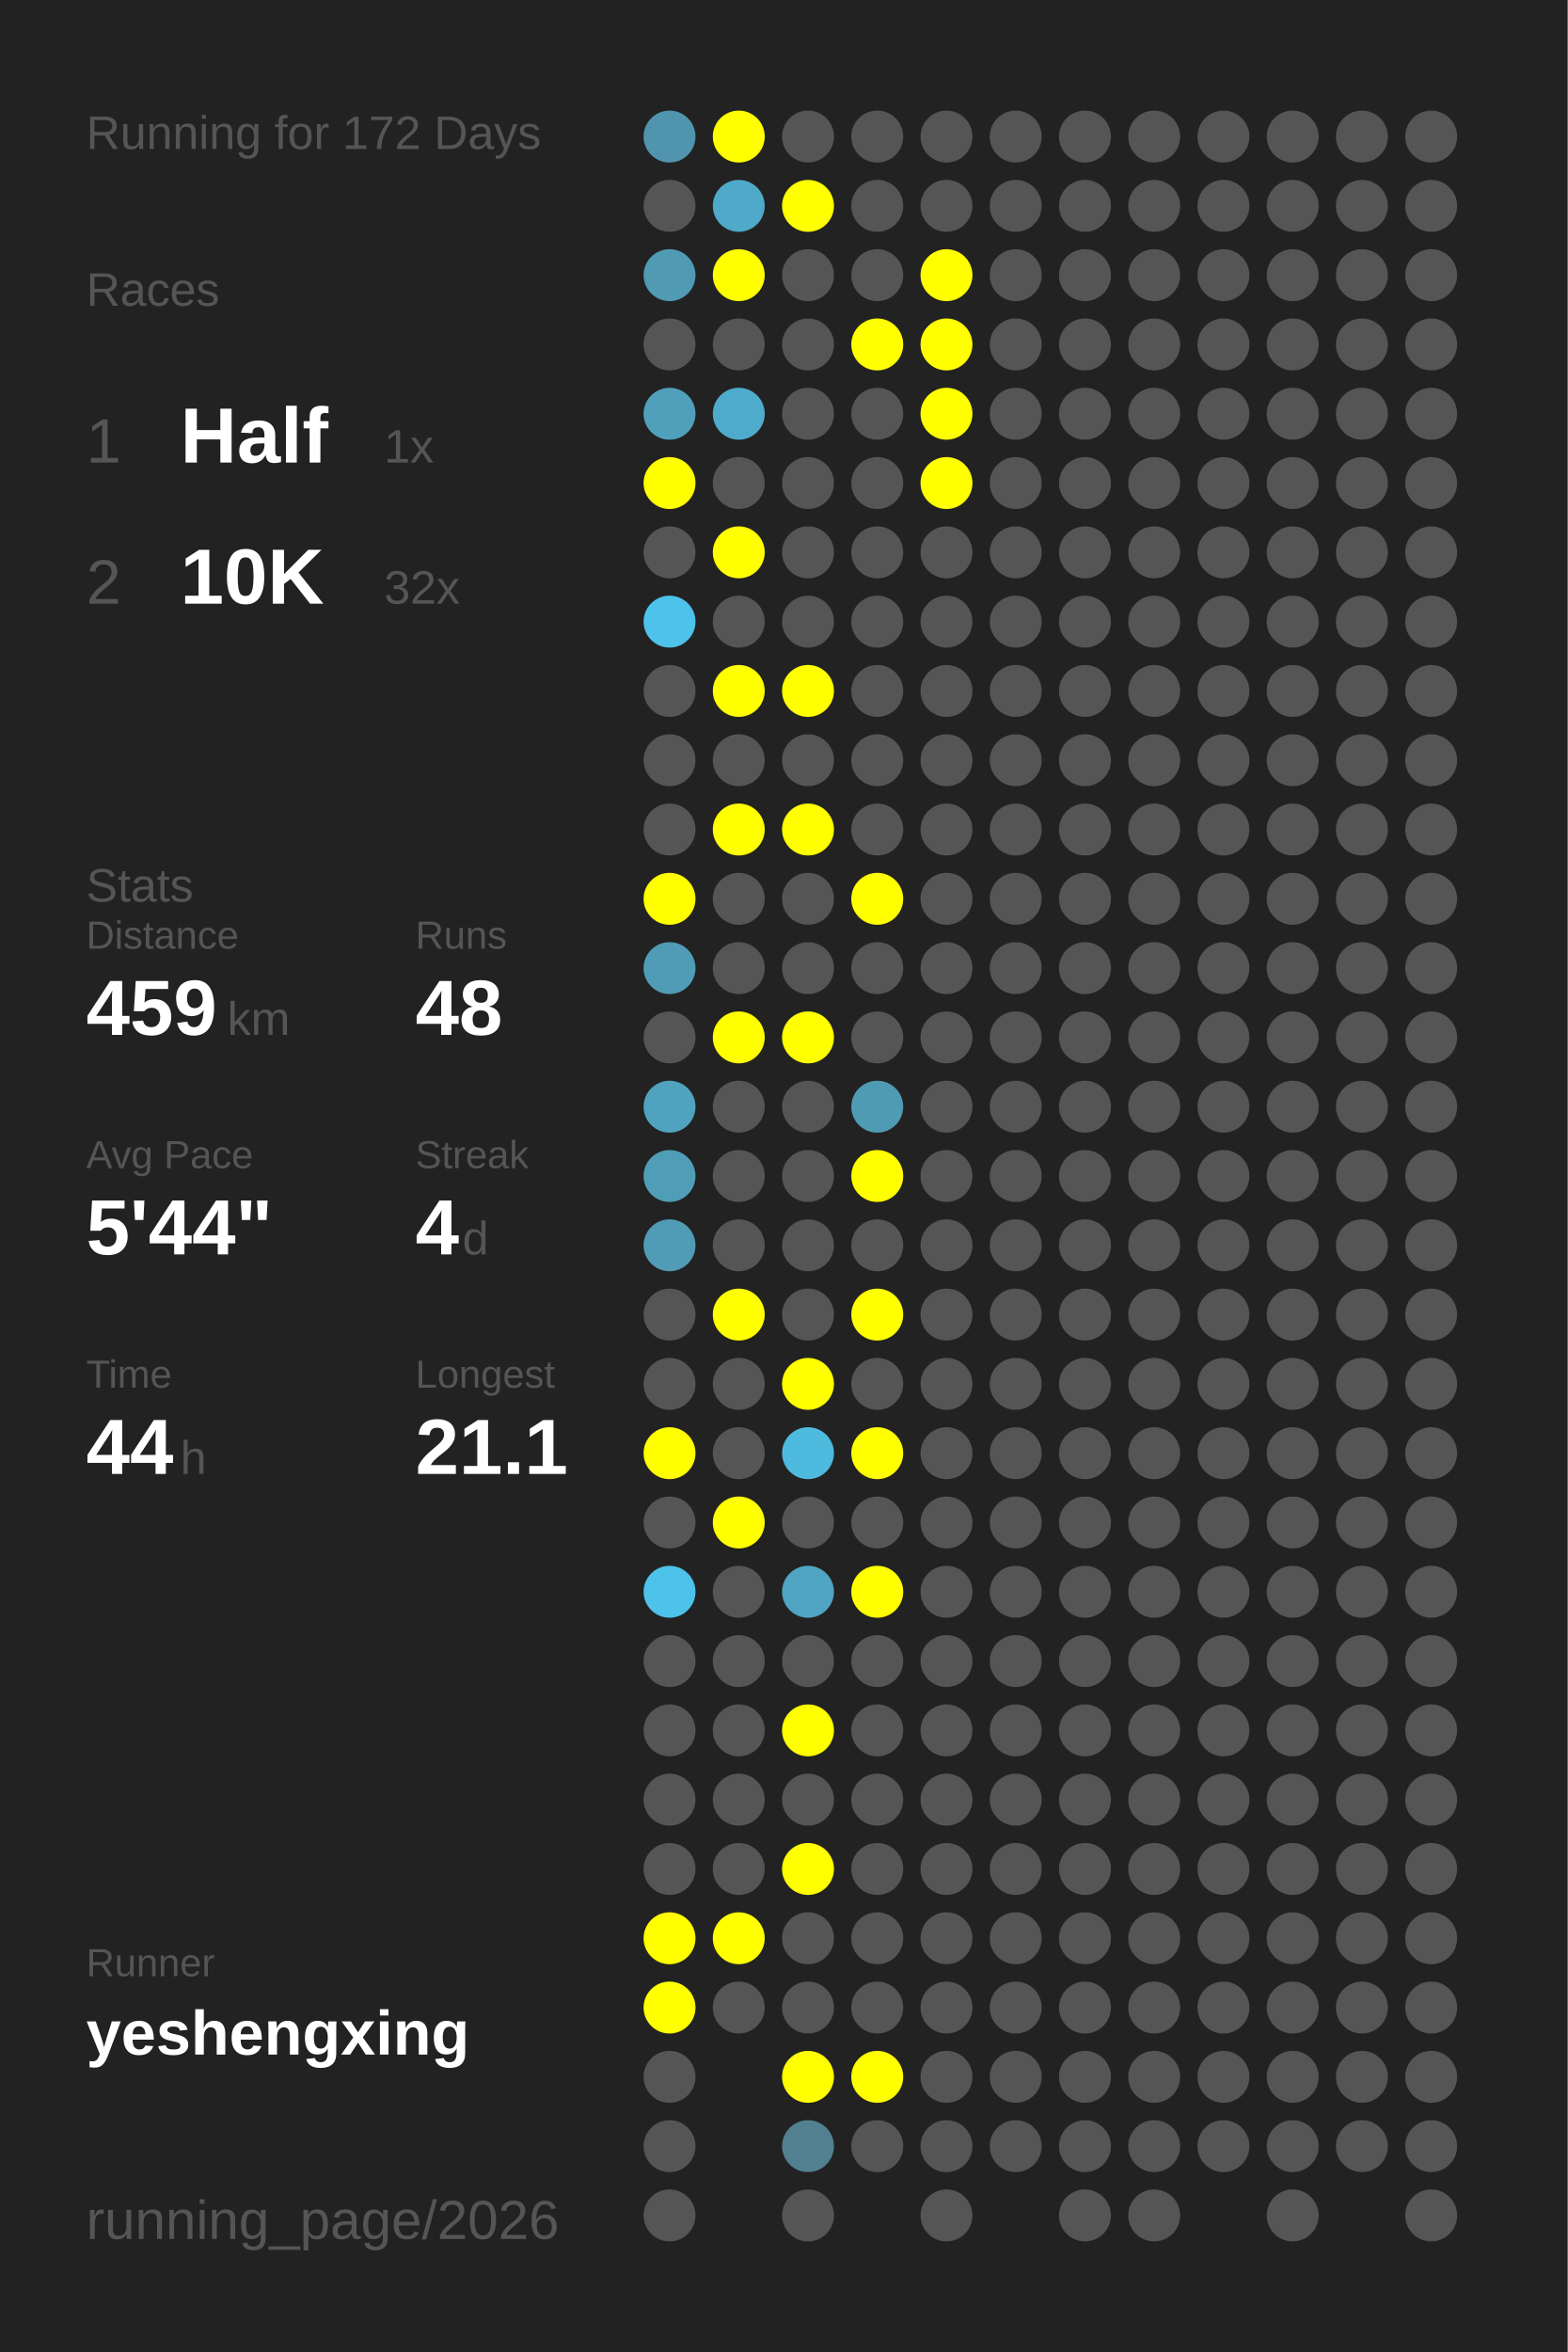
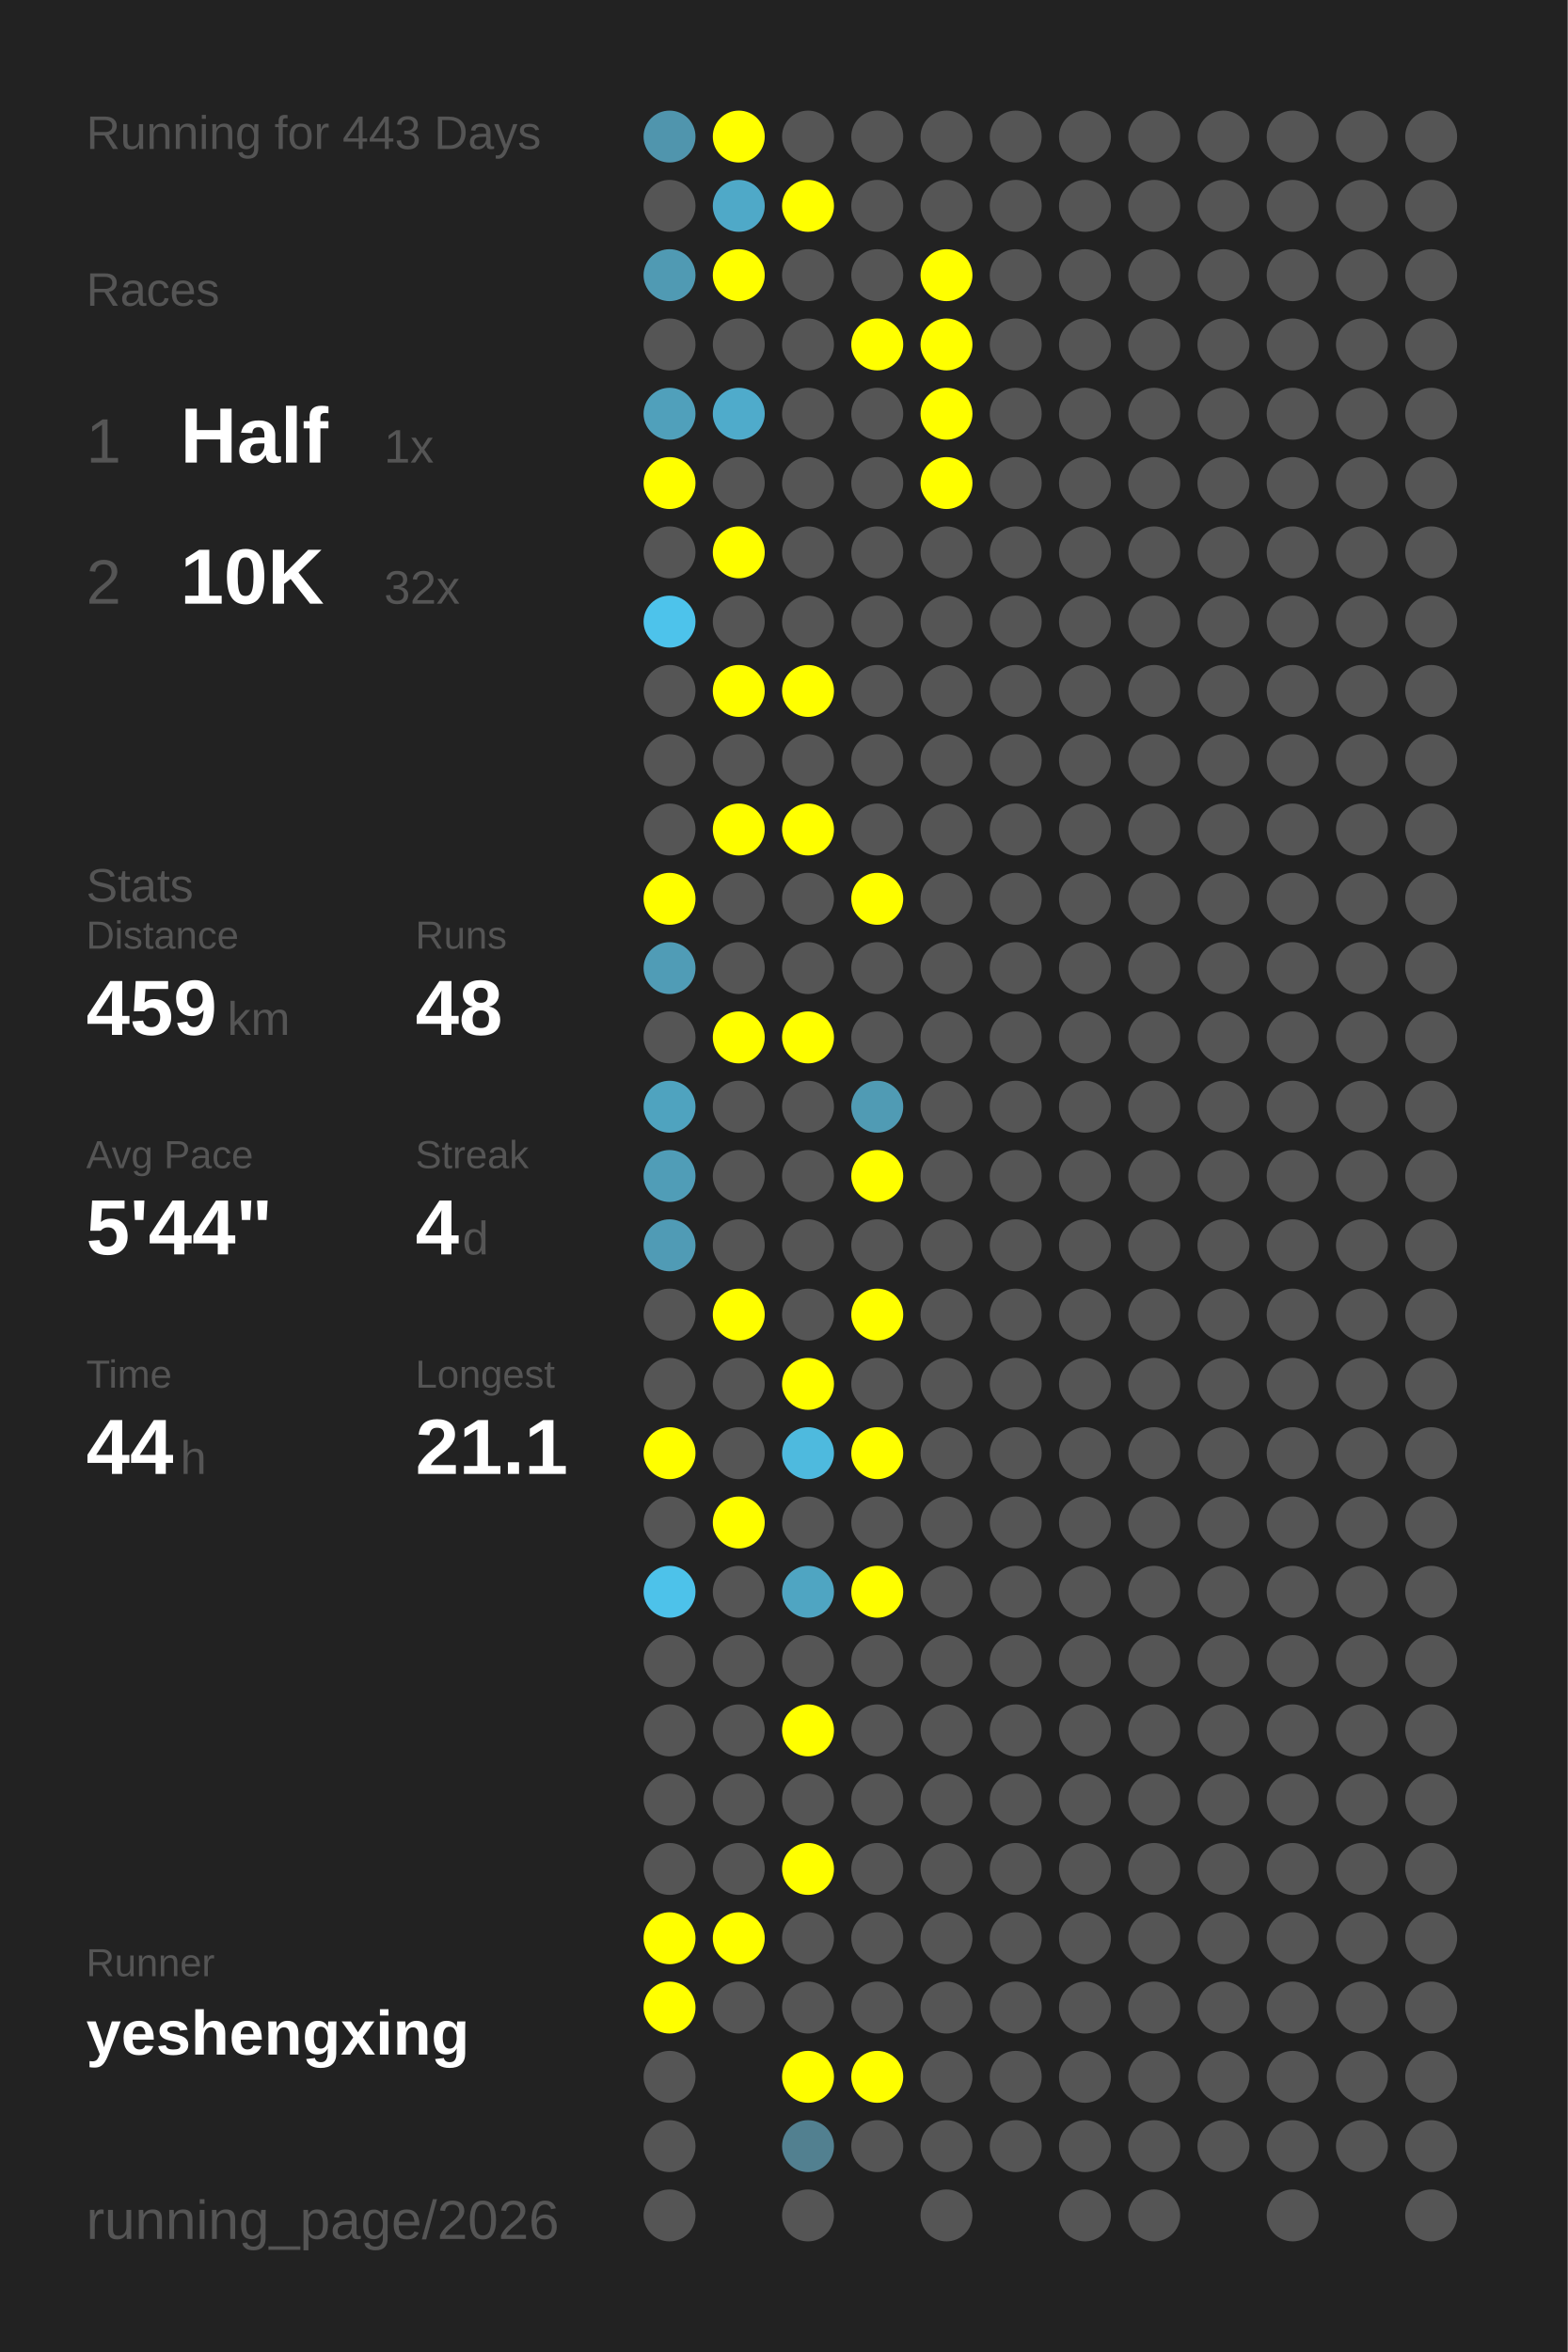
<svg xmlns="http://www.w3.org/2000/svg" baseProfile="full" height="300mm" version="1.1" viewBox="0,0,200,300" width="200mm">
  <defs />
  <rect fill="#222222" height="300" width="200" x="0" y="0" />
-   <text fill="#555555" style="font-size:6px; font-family:Arial;" x="11" y="19">Running for 172 Days</text>
+   <text fill="#555555" style="font-size:6px; font-family:Arial;" x="11" y="19">Running for 443 Days</text>
  <text fill="#555555" style="font-size:6px; font-family:Arial;" x="11" y="39">Races</text>
  <text fill="#555555" style="font-size:8px; font-family:Arial;" x="11" y="59">1</text>
  <text fill="#FFFFFF" style="font-size:10px; font-family:Arial; font-weight:bold;" x="23" y="59">Half</text>
  <text fill="#555555" style="font-size:6px; font-family:Arial;" x="49" y="59">1x</text>
  <text fill="#555555" style="font-size:8px; font-family:Arial;" x="11" y="77">2</text>
  <text fill="#FFFFFF" style="font-size:10px; font-family:Arial; font-weight:bold;" x="23" y="77">10K</text>
  <text fill="#555555" style="font-size:6px; font-family:Arial;" x="49" y="77">32x</text>
  <text fill="#555555" style="font-size:6px; font-family:Arial;" x="11" y="115">Stats</text>
  <text fill="#555555" style="font-size:5px; font-family:Arial;" x="11" y="121">Distance</text>
  <text fill="#FFFFFF" style="font-size:10px; font-family:Arial; font-weight:bold;" x="11" y="132">459</text>
  <text fill="#555555" style="font-size:6px; font-family:Arial;" x="29" y="132">km</text>
  <text fill="#555555" style="font-size:5px; font-family:Arial;" x="53" y="121">Runs</text>
  <text fill="#FFFFFF" style="font-size:10px; font-family:Arial; font-weight:bold;" x="53" y="132">48</text>
  <text fill="#555555" style="font-size:5px; font-family:Arial;" x="11" y="149">Avg Pace</text>
  <text fill="#FFFFFF" style="font-size:10px; font-family:Arial; font-weight:bold;" x="11" y="160">5'44"</text>
  <text fill="#555555" style="font-size:5px; font-family:Arial;" x="53" y="149">Streak</text>
  <text fill="#FFFFFF" style="font-size:10px; font-family:Arial; font-weight:bold;" x="53" y="160">4</text>
  <text fill="#555555" style="font-size:6px; font-family:Arial;" x="59" y="160">d</text>
  <text fill="#555555" style="font-size:5px; font-family:Arial;" x="11" y="177">Time</text>
  <text fill="#FFFFFF" style="font-size:10px; font-family:Arial; font-weight:bold;" x="11" y="188">44</text>
  <text fill="#555555" style="font-size:6px; font-family:Arial;" x="23" y="188">h</text>
  <text fill="#555555" style="font-size:5px; font-family:Arial;" x="53" y="177">Longest</text>
  <text fill="#FFFFFF" style="font-size:10px; font-family:Arial; font-weight:bold;" x="53" y="188">21.1</text>
  <text fill="#555555" style="font-size:5px; font-family:Arial;" x="11" y="252.065">Runner</text>
  <text fill="#FFFFFF" style="font-size:8px; font-family:Arial; font-weight:bold;" x="11" y="262.065">yeshengxing</text>
  <text fill="#555555" style="font-size:7px; font-family:Arial;" x="11" y="285.581">running_page/2026</text>
  <circle cx="85.417" cy="17.419" fill="#5095ad" r="3.312" />
  <circle cx="85.417" cy="26.258" fill="#555555" r="3.312" />
  <circle cx="85.417" cy="35.097" fill="#509ab3" r="3.312" />
  <circle cx="85.417" cy="43.935" fill="#555555" r="3.312" />
  <circle cx="85.417" cy="52.774" fill="#50a0bb" r="3.312" />
  <circle cx="85.417" cy="61.613" fill="#FFFF00" r="3.312" />
  <circle cx="85.417" cy="70.452" fill="#555555" r="3.312" />
  <circle cx="85.417" cy="79.29" fill="#4dc3eb" r="3.312" />
  <circle cx="85.417" cy="88.129" fill="#555555" r="3.312" />
  <circle cx="85.417" cy="96.968" fill="#555555" r="3.312" />
  <circle cx="85.417" cy="105.806" fill="#555555" r="3.312" />
  <circle cx="85.417" cy="114.645" fill="#FFFF00" r="3.312" />
  <circle cx="85.417" cy="123.484" fill="#509cb6" r="3.312" />
  <circle cx="85.417" cy="132.323" fill="#555555" r="3.312" />
  <circle cx="85.417" cy="141.161" fill="#4fa3bf" r="3.312" />
  <circle cx="85.417" cy="150" fill="#509db7" r="3.312" />
  <circle cx="85.417" cy="158.839" fill="#509bb5" r="3.312" />
  <circle cx="85.417" cy="167.677" fill="#555555" r="3.312" />
  <circle cx="85.417" cy="176.516" fill="#555555" r="3.312" />
  <circle cx="85.417" cy="185.355" fill="#FFFF00" r="3.312" />
  <circle cx="85.417" cy="194.194" fill="#555555" r="3.312" />
  <circle cx="85.417" cy="203.032" fill="#4dc2ea" r="3.312" />
  <circle cx="85.417" cy="211.871" fill="#555555" r="3.312" />
  <circle cx="85.417" cy="220.71" fill="#555555" r="3.312" />
  <circle cx="85.417" cy="229.548" fill="#555555" r="3.312" />
  <circle cx="85.417" cy="238.387" fill="#555555" r="3.312" />
  <circle cx="85.417" cy="247.226" fill="#FFFF00" r="3.312" />
  <circle cx="85.417" cy="256.065" fill="#FFFF00" r="3.312" />
  <circle cx="85.417" cy="264.903" fill="#555555" r="3.312" />
  <circle cx="85.417" cy="273.742" fill="#555555" r="3.312" />
  <circle cx="85.417" cy="282.581" fill="#555555" r="3.312" />
  <circle cx="94.25" cy="17.419" fill="#FFFF00" r="3.312" />
  <circle cx="94.25" cy="26.258" fill="#4fa9c8" r="3.312" />
  <circle cx="94.25" cy="35.097" fill="#FFFF00" r="3.312" />
  <circle cx="94.25" cy="43.935" fill="#555555" r="3.312" />
  <circle cx="94.25" cy="52.774" fill="#4fabcb" r="3.312" />
  <circle cx="94.25" cy="61.613" fill="#555555" r="3.312" />
  <circle cx="94.25" cy="70.452" fill="#FFFF00" r="3.312" />
  <circle cx="94.25" cy="79.29" fill="#555555" r="3.312" />
  <circle cx="94.25" cy="88.129" fill="#FFFF00" r="3.312" />
  <circle cx="94.25" cy="96.968" fill="#555555" r="3.312" />
  <circle cx="94.25" cy="105.806" fill="#FFFF00" r="3.312" />
  <circle cx="94.25" cy="114.645" fill="#555555" r="3.312" />
  <circle cx="94.25" cy="123.484" fill="#555555" r="3.312" />
  <circle cx="94.25" cy="132.323" fill="#FFFF00" r="3.312" />
  <circle cx="94.25" cy="141.161" fill="#555555" r="3.312" />
  <circle cx="94.25" cy="150" fill="#555555" r="3.312" />
  <circle cx="94.25" cy="158.839" fill="#555555" r="3.312" />
  <circle cx="94.25" cy="167.677" fill="#FFFF00" r="3.312" />
  <circle cx="94.25" cy="176.516" fill="#555555" r="3.312" />
  <circle cx="94.25" cy="185.355" fill="#555555" r="3.312" />
  <circle cx="94.25" cy="194.194" fill="#FFFF00" r="3.312" />
  <circle cx="94.25" cy="203.032" fill="#555555" r="3.312" />
  <circle cx="94.25" cy="211.871" fill="#555555" r="3.312" />
  <circle cx="94.25" cy="220.71" fill="#555555" r="3.312" />
  <circle cx="94.25" cy="229.548" fill="#555555" r="3.312" />
  <circle cx="94.25" cy="238.387" fill="#555555" r="3.312" />
  <circle cx="94.25" cy="247.226" fill="#FFFF00" r="3.312" />
  <circle cx="94.25" cy="256.065" fill="#555555" r="3.312" />
  <circle cx="103.083" cy="17.419" fill="#555555" r="3.312" />
  <circle cx="103.083" cy="26.258" fill="#FFFF00" r="3.312" />
  <circle cx="103.083" cy="35.097" fill="#555555" r="3.312" />
  <circle cx="103.083" cy="43.935" fill="#555555" r="3.312" />
  <circle cx="103.083" cy="52.774" fill="#555555" r="3.312" />
  <circle cx="103.083" cy="61.613" fill="#555555" r="3.312" />
  <circle cx="103.083" cy="70.452" fill="#555555" r="3.312" />
  <circle cx="103.083" cy="79.29" fill="#555555" r="3.312" />
  <circle cx="103.083" cy="88.129" fill="#FFFF00" r="3.312" />
  <circle cx="103.083" cy="96.968" fill="#555555" r="3.312" />
  <circle cx="103.083" cy="105.806" fill="#FFFF00" r="3.312" />
  <circle cx="103.083" cy="114.645" fill="#555555" r="3.312" />
  <circle cx="103.083" cy="123.484" fill="#555555" r="3.312" />
  <circle cx="103.083" cy="132.323" fill="#FFFF00" r="3.312" />
  <circle cx="103.083" cy="141.161" fill="#555555" r="3.312" />
  <circle cx="103.083" cy="150" fill="#555555" r="3.312" />
  <circle cx="103.083" cy="158.839" fill="#555555" r="3.312" />
  <circle cx="103.083" cy="167.677" fill="#555555" r="3.312" />
  <circle cx="103.083" cy="176.516" fill="#FFFF00" r="3.312" />
  <circle cx="103.083" cy="185.355" fill="#4ebade" r="3.312" />
  <circle cx="103.083" cy="194.194" fill="#555555" r="3.312" />
  <circle cx="103.083" cy="203.032" fill="#4fa5c2" r="3.312" />
  <circle cx="103.083" cy="211.871" fill="#555555" r="3.312" />
  <circle cx="103.083" cy="220.71" fill="#FFFF00" r="3.312" />
  <circle cx="103.083" cy="229.548" fill="#555555" r="3.312" />
  <circle cx="103.083" cy="238.387" fill="#FFFF00" r="3.312" />
  <circle cx="103.083" cy="247.226" fill="#555555" r="3.312" />
  <circle cx="103.083" cy="256.065" fill="#555555" r="3.312" />
  <circle cx="103.083" cy="264.903" fill="#FFFF00" r="3.312" />
  <circle cx="103.083" cy="273.742" fill="#528090" r="3.312" />
  <circle cx="103.083" cy="282.581" fill="#555555" r="3.312" />
  <circle cx="111.917" cy="17.419" fill="#555555" r="3.312" />
  <circle cx="111.917" cy="26.258" fill="#555555" r="3.312" />
  <circle cx="111.917" cy="35.097" fill="#555555" r="3.312" />
  <circle cx="111.917" cy="43.935" fill="#FFFF00" r="3.312" />
  <circle cx="111.917" cy="52.774" fill="#555555" r="3.312" />
  <circle cx="111.917" cy="61.613" fill="#555555" r="3.312" />
  <circle cx="111.917" cy="70.452" fill="#555555" r="3.312" />
  <circle cx="111.917" cy="79.29" fill="#555555" r="3.312" />
  <circle cx="111.917" cy="88.129" fill="#555555" r="3.312" />
  <circle cx="111.917" cy="96.968" fill="#555555" r="3.312" />
  <circle cx="111.917" cy="105.806" fill="#555555" r="3.312" />
  <circle cx="111.917" cy="114.645" fill="#FFFF00" r="3.312" />
  <circle cx="111.917" cy="123.484" fill="#555555" r="3.312" />
  <circle cx="111.917" cy="132.323" fill="#555555" r="3.312" />
  <circle cx="111.917" cy="141.161" fill="#509bb4" r="3.312" />
  <circle cx="111.917" cy="150" fill="#FFFF00" r="3.312" />
  <circle cx="111.917" cy="158.839" fill="#555555" r="3.312" />
  <circle cx="111.917" cy="167.677" fill="#FFFF00" r="3.312" />
  <circle cx="111.917" cy="176.516" fill="#555555" r="3.312" />
  <circle cx="111.917" cy="185.355" fill="#FFFF00" r="3.312" />
  <circle cx="111.917" cy="194.194" fill="#555555" r="3.312" />
  <circle cx="111.917" cy="203.032" fill="#FFFF00" r="3.312" />
  <circle cx="111.917" cy="211.871" fill="#555555" r="3.312" />
  <circle cx="111.917" cy="220.71" fill="#555555" r="3.312" />
  <circle cx="111.917" cy="229.548" fill="#555555" r="3.312" />
  <circle cx="111.917" cy="238.387" fill="#555555" r="3.312" />
  <circle cx="111.917" cy="247.226" fill="#555555" r="3.312" />
  <circle cx="111.917" cy="256.065" fill="#555555" r="3.312" />
  <circle cx="111.917" cy="264.903" fill="#FFFF00" r="3.312" />
  <circle cx="111.917" cy="273.742" fill="#555555" r="3.312" />
  <circle cx="120.75" cy="17.419" fill="#555555" r="3.312" />
  <circle cx="120.75" cy="26.258" fill="#555555" r="3.312" />
  <circle cx="120.75" cy="35.097" fill="#FFFF00" r="3.312" />
  <circle cx="120.75" cy="43.935" fill="#FFFF00" r="3.312" />
  <circle cx="120.75" cy="52.774" fill="#FFFF00" r="3.312" />
  <circle cx="120.75" cy="61.613" fill="#FFFF00" r="3.312" />
  <circle cx="120.75" cy="70.452" fill="#555555" r="3.312" />
  <circle cx="120.75" cy="79.29" fill="#555555" r="3.312" />
  <circle cx="120.75" cy="88.129" fill="#555555" r="3.312" />
  <circle cx="120.75" cy="96.968" fill="#555555" r="3.312" />
  <circle cx="120.75" cy="105.806" fill="#555555" r="3.312" />
  <circle cx="120.75" cy="114.645" fill="#555555" r="3.312" />
  <circle cx="120.75" cy="123.484" fill="#555555" r="3.312" />
  <circle cx="120.75" cy="132.323" fill="#555555" r="3.312" />
  <circle cx="120.75" cy="141.161" fill="#555555" r="3.312" />
  <circle cx="120.75" cy="150" fill="#555555" r="3.312" />
  <circle cx="120.75" cy="158.839" fill="#555555" r="3.312" />
  <circle cx="120.75" cy="167.677" fill="#555555" r="3.312" />
  <circle cx="120.75" cy="176.516" fill="#555555" r="3.312" />
  <circle cx="120.75" cy="185.355" fill="#555555" r="3.312" />
  <circle cx="120.75" cy="194.194" fill="#555555" r="3.312" />
  <circle cx="120.75" cy="203.032" fill="#555555" r="3.312" />
  <circle cx="120.75" cy="211.871" fill="#555555" r="3.312" />
  <circle cx="120.75" cy="220.71" fill="#555555" r="3.312" />
  <circle cx="120.75" cy="229.548" fill="#555555" r="3.312" />
  <circle cx="120.75" cy="238.387" fill="#555555" r="3.312" />
  <circle cx="120.75" cy="247.226" fill="#555555" r="3.312" />
  <circle cx="120.75" cy="256.065" fill="#555555" r="3.312" />
  <circle cx="120.75" cy="264.903" fill="#555555" r="3.312" />
  <circle cx="120.75" cy="273.742" fill="#555555" r="3.312" />
  <circle cx="120.75" cy="282.581" fill="#555555" r="3.312" />
  <circle cx="129.583" cy="17.419" fill="#555555" r="3.312" />
  <circle cx="129.583" cy="26.258" fill="#555555" r="3.312" />
  <circle cx="129.583" cy="35.097" fill="#555555" r="3.312" />
  <circle cx="129.583" cy="43.935" fill="#555555" r="3.312" />
  <circle cx="129.583" cy="52.774" fill="#555555" r="3.312" />
  <circle cx="129.583" cy="61.613" fill="#555555" r="3.312" />
  <circle cx="129.583" cy="70.452" fill="#555555" r="3.312" />
  <circle cx="129.583" cy="79.29" fill="#555555" r="3.312" />
  <circle cx="129.583" cy="88.129" fill="#555555" r="3.312" />
  <circle cx="129.583" cy="96.968" fill="#555555" r="3.312" />
  <circle cx="129.583" cy="105.806" fill="#555555" r="3.312" />
  <circle cx="129.583" cy="114.645" fill="#555555" r="3.312" />
  <circle cx="129.583" cy="123.484" fill="#555555" r="3.312" />
  <circle cx="129.583" cy="132.323" fill="#555555" r="3.312" />
  <circle cx="129.583" cy="141.161" fill="#555555" r="3.312" />
  <circle cx="129.583" cy="150" fill="#555555" r="3.312" />
  <circle cx="129.583" cy="158.839" fill="#555555" r="3.312" />
  <circle cx="129.583" cy="167.677" fill="#555555" r="3.312" />
  <circle cx="129.583" cy="176.516" fill="#555555" r="3.312" />
  <circle cx="129.583" cy="185.355" fill="#555555" r="3.312" />
  <circle cx="129.583" cy="194.194" fill="#555555" r="3.312" />
  <circle cx="129.583" cy="203.032" fill="#555555" r="3.312" />
  <circle cx="129.583" cy="211.871" fill="#555555" r="3.312" />
  <circle cx="129.583" cy="220.71" fill="#555555" r="3.312" />
  <circle cx="129.583" cy="229.548" fill="#555555" r="3.312" />
  <circle cx="129.583" cy="238.387" fill="#555555" r="3.312" />
  <circle cx="129.583" cy="247.226" fill="#555555" r="3.312" />
  <circle cx="129.583" cy="256.065" fill="#555555" r="3.312" />
  <circle cx="129.583" cy="264.903" fill="#555555" r="3.312" />
  <circle cx="129.583" cy="273.742" fill="#555555" r="3.312" />
  <circle cx="138.417" cy="17.419" fill="#555555" r="3.312" />
  <circle cx="138.417" cy="26.258" fill="#555555" r="3.312" />
  <circle cx="138.417" cy="35.097" fill="#555555" r="3.312" />
  <circle cx="138.417" cy="43.935" fill="#555555" r="3.312" />
  <circle cx="138.417" cy="52.774" fill="#555555" r="3.312" />
  <circle cx="138.417" cy="61.613" fill="#555555" r="3.312" />
  <circle cx="138.417" cy="70.452" fill="#555555" r="3.312" />
  <circle cx="138.417" cy="79.29" fill="#555555" r="3.312" />
  <circle cx="138.417" cy="88.129" fill="#555555" r="3.312" />
  <circle cx="138.417" cy="96.968" fill="#555555" r="3.312" />
  <circle cx="138.417" cy="105.806" fill="#555555" r="3.312" />
  <circle cx="138.417" cy="114.645" fill="#555555" r="3.312" />
  <circle cx="138.417" cy="123.484" fill="#555555" r="3.312" />
  <circle cx="138.417" cy="132.323" fill="#555555" r="3.312" />
  <circle cx="138.417" cy="141.161" fill="#555555" r="3.312" />
  <circle cx="138.417" cy="150" fill="#555555" r="3.312" />
  <circle cx="138.417" cy="158.839" fill="#555555" r="3.312" />
  <circle cx="138.417" cy="167.677" fill="#555555" r="3.312" />
  <circle cx="138.417" cy="176.516" fill="#555555" r="3.312" />
  <circle cx="138.417" cy="185.355" fill="#555555" r="3.312" />
  <circle cx="138.417" cy="194.194" fill="#555555" r="3.312" />
  <circle cx="138.417" cy="203.032" fill="#555555" r="3.312" />
  <circle cx="138.417" cy="211.871" fill="#555555" r="3.312" />
  <circle cx="138.417" cy="220.71" fill="#555555" r="3.312" />
  <circle cx="138.417" cy="229.548" fill="#555555" r="3.312" />
  <circle cx="138.417" cy="238.387" fill="#555555" r="3.312" />
  <circle cx="138.417" cy="247.226" fill="#555555" r="3.312" />
  <circle cx="138.417" cy="256.065" fill="#555555" r="3.312" />
  <circle cx="138.417" cy="264.903" fill="#555555" r="3.312" />
  <circle cx="138.417" cy="273.742" fill="#555555" r="3.312" />
  <circle cx="138.417" cy="282.581" fill="#555555" r="3.312" />
  <circle cx="147.25" cy="17.419" fill="#555555" r="3.312" />
  <circle cx="147.25" cy="26.258" fill="#555555" r="3.312" />
  <circle cx="147.25" cy="35.097" fill="#555555" r="3.312" />
  <circle cx="147.25" cy="43.935" fill="#555555" r="3.312" />
  <circle cx="147.25" cy="52.774" fill="#555555" r="3.312" />
  <circle cx="147.25" cy="61.613" fill="#555555" r="3.312" />
  <circle cx="147.25" cy="70.452" fill="#555555" r="3.312" />
  <circle cx="147.25" cy="79.29" fill="#555555" r="3.312" />
  <circle cx="147.25" cy="88.129" fill="#555555" r="3.312" />
  <circle cx="147.25" cy="96.968" fill="#555555" r="3.312" />
  <circle cx="147.25" cy="105.806" fill="#555555" r="3.312" />
  <circle cx="147.25" cy="114.645" fill="#555555" r="3.312" />
  <circle cx="147.25" cy="123.484" fill="#555555" r="3.312" />
  <circle cx="147.25" cy="132.323" fill="#555555" r="3.312" />
  <circle cx="147.25" cy="141.161" fill="#555555" r="3.312" />
  <circle cx="147.25" cy="150" fill="#555555" r="3.312" />
  <circle cx="147.25" cy="158.839" fill="#555555" r="3.312" />
  <circle cx="147.25" cy="167.677" fill="#555555" r="3.312" />
  <circle cx="147.25" cy="176.516" fill="#555555" r="3.312" />
  <circle cx="147.25" cy="185.355" fill="#555555" r="3.312" />
  <circle cx="147.25" cy="194.194" fill="#555555" r="3.312" />
  <circle cx="147.25" cy="203.032" fill="#555555" r="3.312" />
  <circle cx="147.25" cy="211.871" fill="#555555" r="3.312" />
  <circle cx="147.25" cy="220.71" fill="#555555" r="3.312" />
  <circle cx="147.25" cy="229.548" fill="#555555" r="3.312" />
  <circle cx="147.25" cy="238.387" fill="#555555" r="3.312" />
  <circle cx="147.25" cy="247.226" fill="#555555" r="3.312" />
  <circle cx="147.25" cy="256.065" fill="#555555" r="3.312" />
  <circle cx="147.25" cy="264.903" fill="#555555" r="3.312" />
  <circle cx="147.25" cy="273.742" fill="#555555" r="3.312" />
  <circle cx="147.25" cy="282.581" fill="#555555" r="3.312" />
  <circle cx="156.083" cy="17.419" fill="#555555" r="3.312" />
  <circle cx="156.083" cy="26.258" fill="#555555" r="3.312" />
  <circle cx="156.083" cy="35.097" fill="#555555" r="3.312" />
  <circle cx="156.083" cy="43.935" fill="#555555" r="3.312" />
  <circle cx="156.083" cy="52.774" fill="#555555" r="3.312" />
  <circle cx="156.083" cy="61.613" fill="#555555" r="3.312" />
  <circle cx="156.083" cy="70.452" fill="#555555" r="3.312" />
  <circle cx="156.083" cy="79.29" fill="#555555" r="3.312" />
  <circle cx="156.083" cy="88.129" fill="#555555" r="3.312" />
  <circle cx="156.083" cy="96.968" fill="#555555" r="3.312" />
  <circle cx="156.083" cy="105.806" fill="#555555" r="3.312" />
  <circle cx="156.083" cy="114.645" fill="#555555" r="3.312" />
  <circle cx="156.083" cy="123.484" fill="#555555" r="3.312" />
  <circle cx="156.083" cy="132.323" fill="#555555" r="3.312" />
  <circle cx="156.083" cy="141.161" fill="#555555" r="3.312" />
  <circle cx="156.083" cy="150" fill="#555555" r="3.312" />
  <circle cx="156.083" cy="158.839" fill="#555555" r="3.312" />
  <circle cx="156.083" cy="167.677" fill="#555555" r="3.312" />
  <circle cx="156.083" cy="176.516" fill="#555555" r="3.312" />
  <circle cx="156.083" cy="185.355" fill="#555555" r="3.312" />
  <circle cx="156.083" cy="194.194" fill="#555555" r="3.312" />
  <circle cx="156.083" cy="203.032" fill="#555555" r="3.312" />
  <circle cx="156.083" cy="211.871" fill="#555555" r="3.312" />
  <circle cx="156.083" cy="220.71" fill="#555555" r="3.312" />
  <circle cx="156.083" cy="229.548" fill="#555555" r="3.312" />
  <circle cx="156.083" cy="238.387" fill="#555555" r="3.312" />
  <circle cx="156.083" cy="247.226" fill="#555555" r="3.312" />
  <circle cx="156.083" cy="256.065" fill="#555555" r="3.312" />
  <circle cx="156.083" cy="264.903" fill="#555555" r="3.312" />
  <circle cx="156.083" cy="273.742" fill="#555555" r="3.312" />
  <circle cx="164.917" cy="17.419" fill="#555555" r="3.312" />
  <circle cx="164.917" cy="26.258" fill="#555555" r="3.312" />
  <circle cx="164.917" cy="35.097" fill="#555555" r="3.312" />
  <circle cx="164.917" cy="43.935" fill="#555555" r="3.312" />
  <circle cx="164.917" cy="52.774" fill="#555555" r="3.312" />
  <circle cx="164.917" cy="61.613" fill="#555555" r="3.312" />
  <circle cx="164.917" cy="70.452" fill="#555555" r="3.312" />
  <circle cx="164.917" cy="79.29" fill="#555555" r="3.312" />
  <circle cx="164.917" cy="88.129" fill="#555555" r="3.312" />
  <circle cx="164.917" cy="96.968" fill="#555555" r="3.312" />
  <circle cx="164.917" cy="105.806" fill="#555555" r="3.312" />
  <circle cx="164.917" cy="114.645" fill="#555555" r="3.312" />
  <circle cx="164.917" cy="123.484" fill="#555555" r="3.312" />
  <circle cx="164.917" cy="132.323" fill="#555555" r="3.312" />
  <circle cx="164.917" cy="141.161" fill="#555555" r="3.312" />
  <circle cx="164.917" cy="150" fill="#555555" r="3.312" />
  <circle cx="164.917" cy="158.839" fill="#555555" r="3.312" />
  <circle cx="164.917" cy="167.677" fill="#555555" r="3.312" />
  <circle cx="164.917" cy="176.516" fill="#555555" r="3.312" />
  <circle cx="164.917" cy="185.355" fill="#555555" r="3.312" />
  <circle cx="164.917" cy="194.194" fill="#555555" r="3.312" />
  <circle cx="164.917" cy="203.032" fill="#555555" r="3.312" />
  <circle cx="164.917" cy="211.871" fill="#555555" r="3.312" />
  <circle cx="164.917" cy="220.71" fill="#555555" r="3.312" />
  <circle cx="164.917" cy="229.548" fill="#555555" r="3.312" />
  <circle cx="164.917" cy="238.387" fill="#555555" r="3.312" />
  <circle cx="164.917" cy="247.226" fill="#555555" r="3.312" />
  <circle cx="164.917" cy="256.065" fill="#555555" r="3.312" />
  <circle cx="164.917" cy="264.903" fill="#555555" r="3.312" />
  <circle cx="164.917" cy="273.742" fill="#555555" r="3.312" />
  <circle cx="164.917" cy="282.581" fill="#555555" r="3.312" />
  <circle cx="173.75" cy="17.419" fill="#555555" r="3.312" />
  <circle cx="173.75" cy="26.258" fill="#555555" r="3.312" />
  <circle cx="173.75" cy="35.097" fill="#555555" r="3.312" />
  <circle cx="173.75" cy="43.935" fill="#555555" r="3.312" />
  <circle cx="173.75" cy="52.774" fill="#555555" r="3.312" />
  <circle cx="173.75" cy="61.613" fill="#555555" r="3.312" />
  <circle cx="173.75" cy="70.452" fill="#555555" r="3.312" />
  <circle cx="173.75" cy="79.29" fill="#555555" r="3.312" />
  <circle cx="173.75" cy="88.129" fill="#555555" r="3.312" />
  <circle cx="173.75" cy="96.968" fill="#555555" r="3.312" />
  <circle cx="173.75" cy="105.806" fill="#555555" r="3.312" />
  <circle cx="173.75" cy="114.645" fill="#555555" r="3.312" />
  <circle cx="173.75" cy="123.484" fill="#555555" r="3.312" />
  <circle cx="173.75" cy="132.323" fill="#555555" r="3.312" />
  <circle cx="173.75" cy="141.161" fill="#555555" r="3.312" />
  <circle cx="173.75" cy="150" fill="#555555" r="3.312" />
  <circle cx="173.75" cy="158.839" fill="#555555" r="3.312" />
  <circle cx="173.75" cy="167.677" fill="#555555" r="3.312" />
  <circle cx="173.75" cy="176.516" fill="#555555" r="3.312" />
  <circle cx="173.75" cy="185.355" fill="#555555" r="3.312" />
  <circle cx="173.75" cy="194.194" fill="#555555" r="3.312" />
  <circle cx="173.75" cy="203.032" fill="#555555" r="3.312" />
  <circle cx="173.75" cy="211.871" fill="#555555" r="3.312" />
  <circle cx="173.75" cy="220.71" fill="#555555" r="3.312" />
  <circle cx="173.75" cy="229.548" fill="#555555" r="3.312" />
  <circle cx="173.75" cy="238.387" fill="#555555" r="3.312" />
  <circle cx="173.75" cy="247.226" fill="#555555" r="3.312" />
  <circle cx="173.75" cy="256.065" fill="#555555" r="3.312" />
  <circle cx="173.75" cy="264.903" fill="#555555" r="3.312" />
  <circle cx="173.75" cy="273.742" fill="#555555" r="3.312" />
  <circle cx="182.583" cy="17.419" fill="#555555" r="3.312" />
  <circle cx="182.583" cy="26.258" fill="#555555" r="3.312" />
  <circle cx="182.583" cy="35.097" fill="#555555" r="3.312" />
  <circle cx="182.583" cy="43.935" fill="#555555" r="3.312" />
  <circle cx="182.583" cy="52.774" fill="#555555" r="3.312" />
  <circle cx="182.583" cy="61.613" fill="#555555" r="3.312" />
  <circle cx="182.583" cy="70.452" fill="#555555" r="3.312" />
  <circle cx="182.583" cy="79.29" fill="#555555" r="3.312" />
  <circle cx="182.583" cy="88.129" fill="#555555" r="3.312" />
  <circle cx="182.583" cy="96.968" fill="#555555" r="3.312" />
  <circle cx="182.583" cy="105.806" fill="#555555" r="3.312" />
  <circle cx="182.583" cy="114.645" fill="#555555" r="3.312" />
  <circle cx="182.583" cy="123.484" fill="#555555" r="3.312" />
  <circle cx="182.583" cy="132.323" fill="#555555" r="3.312" />
  <circle cx="182.583" cy="141.161" fill="#555555" r="3.312" />
  <circle cx="182.583" cy="150" fill="#555555" r="3.312" />
  <circle cx="182.583" cy="158.839" fill="#555555" r="3.312" />
  <circle cx="182.583" cy="167.677" fill="#555555" r="3.312" />
  <circle cx="182.583" cy="176.516" fill="#555555" r="3.312" />
  <circle cx="182.583" cy="185.355" fill="#555555" r="3.312" />
  <circle cx="182.583" cy="194.194" fill="#555555" r="3.312" />
  <circle cx="182.583" cy="203.032" fill="#555555" r="3.312" />
  <circle cx="182.583" cy="211.871" fill="#555555" r="3.312" />
  <circle cx="182.583" cy="220.71" fill="#555555" r="3.312" />
  <circle cx="182.583" cy="229.548" fill="#555555" r="3.312" />
  <circle cx="182.583" cy="238.387" fill="#555555" r="3.312" />
  <circle cx="182.583" cy="247.226" fill="#555555" r="3.312" />
  <circle cx="182.583" cy="256.065" fill="#555555" r="3.312" />
  <circle cx="182.583" cy="264.903" fill="#555555" r="3.312" />
  <circle cx="182.583" cy="273.742" fill="#555555" r="3.312" />
  <circle cx="182.583" cy="282.581" fill="#555555" r="3.312" />
</svg>
